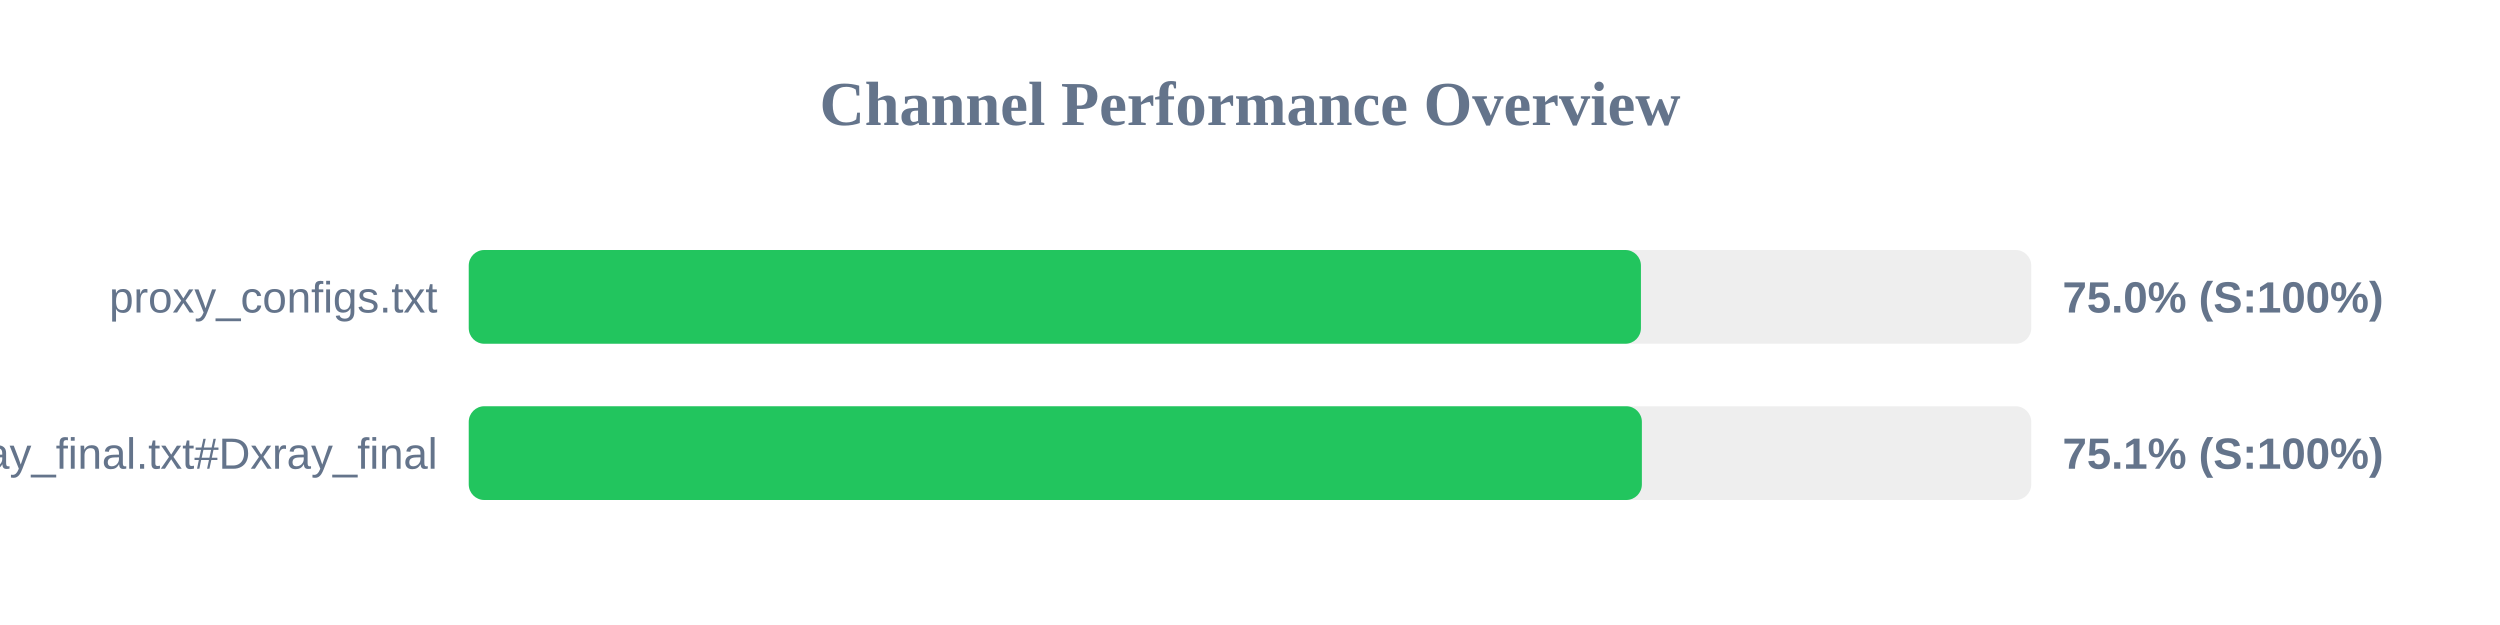
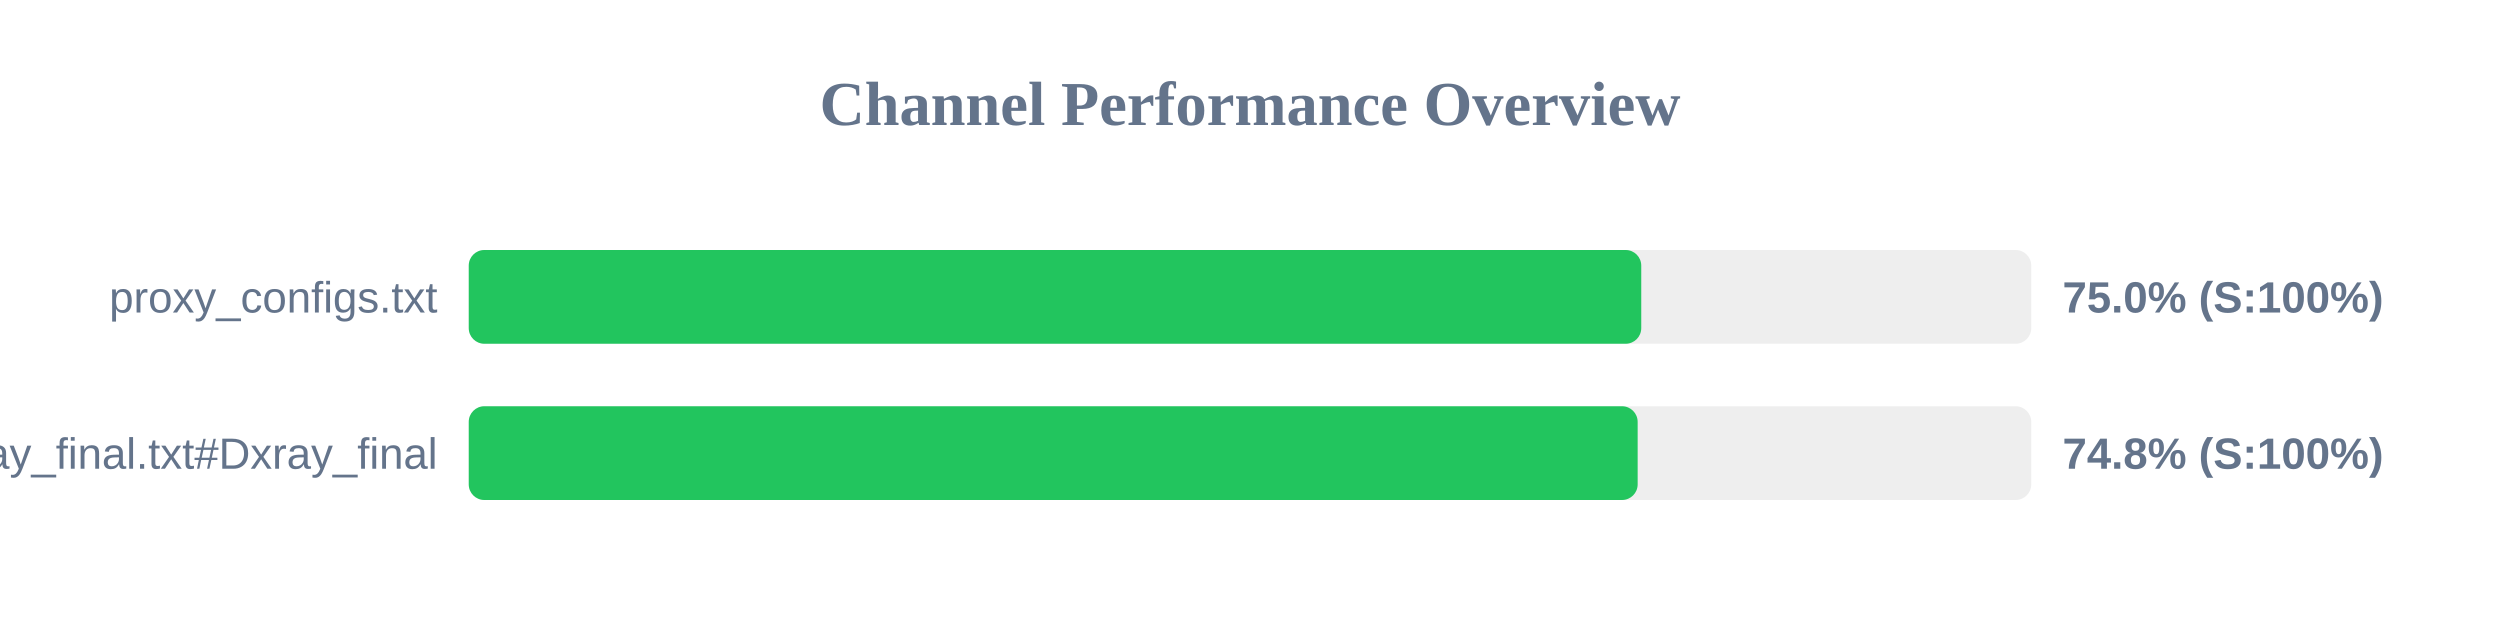
<svg xmlns="http://www.w3.org/2000/svg" width="800" height="200" version="1.1">
  <style>
        .row { font: 14px Arial; fill: #64748b; }
        .score { font: bold 14px Arial; fill: #64748b; }
    </style>
  <text x="400" y="40" text-anchor="middle" font-size="20px" font-weight="bold" fill="#64748b">Channel Performance Overview</text>
  <rect x="150" y="80" width="500" height="30" fill="#eee" rx="5" />
-   <rect x="150" y="80" width="375.1" height="30" fill="#22c55e" rx="5" />
+   <rect x="150" y="80" width="375.2" height="30" fill="#22c55e" rx="5" />
  <text x="140" y="100" text-anchor="end" class="row">proxy_configs.txt</text>
  <text x="660" y="100" text-anchor="start" class="score">75.0% (S:100%)</text>
  <rect x="150" y="130" width="500" height="30" fill="#eee" rx="5" />
-   <rect x="150" y="130" width="375.4" height="30" fill="#22c55e" rx="5" />
+   <rect x="150" y="130" width="374.05" height="30" fill="#22c55e" rx="5" />
  <text x="140" y="150" text-anchor="end" class="row">xray_final.txt#Dxray_final</text>
-   <text x="660" y="150" text-anchor="start" class="score">75.1% (S:100%)</text>
+   <text x="660" y="150" text-anchor="start" class="score">74.8% (S:100%)</text>
</svg>
